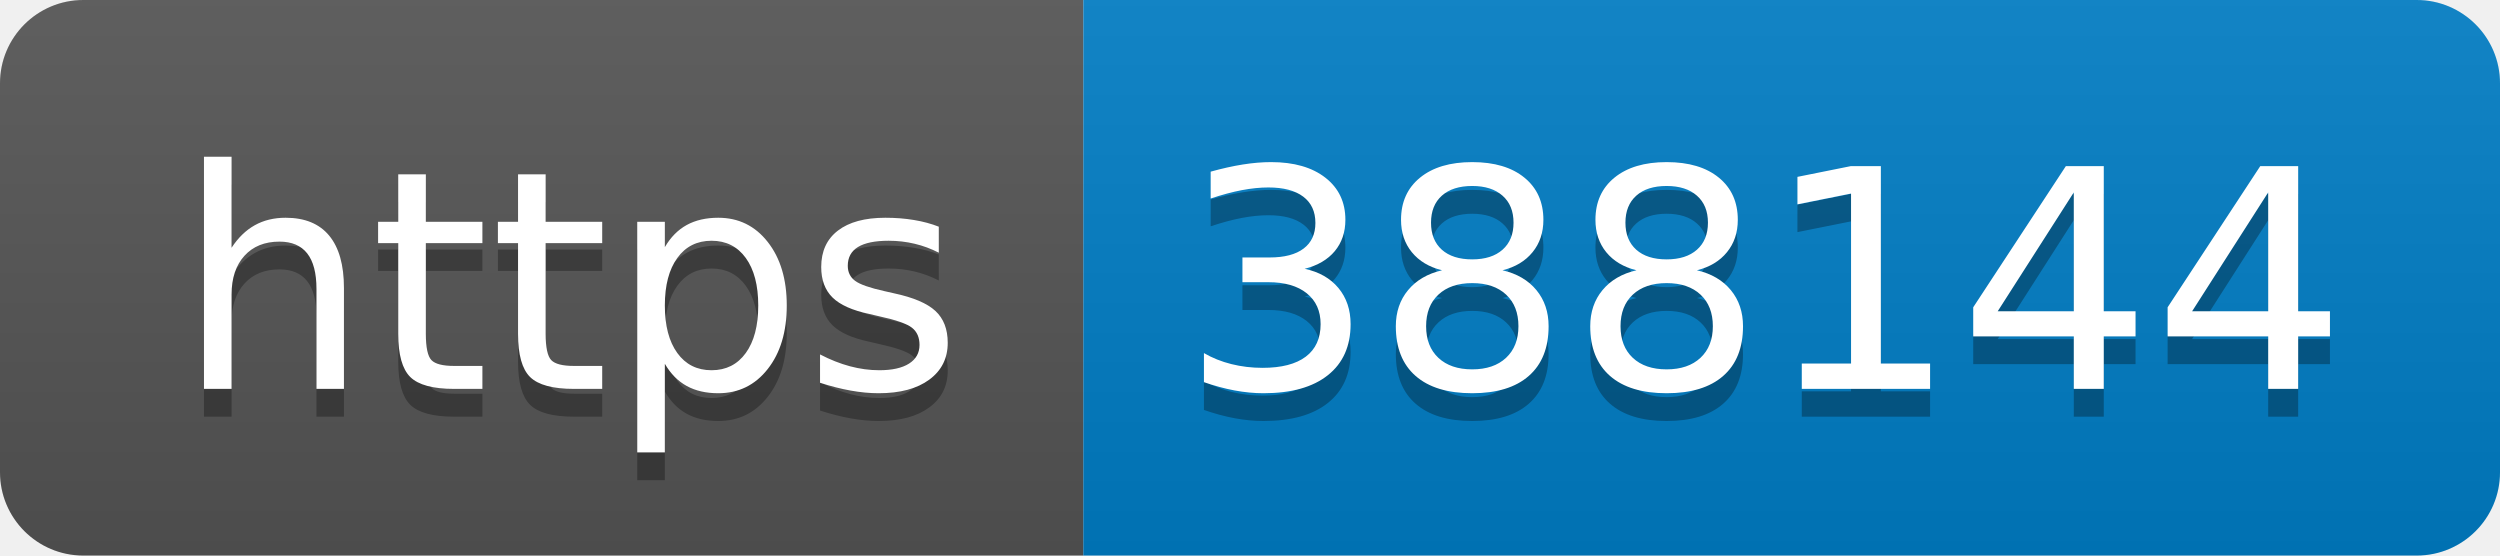
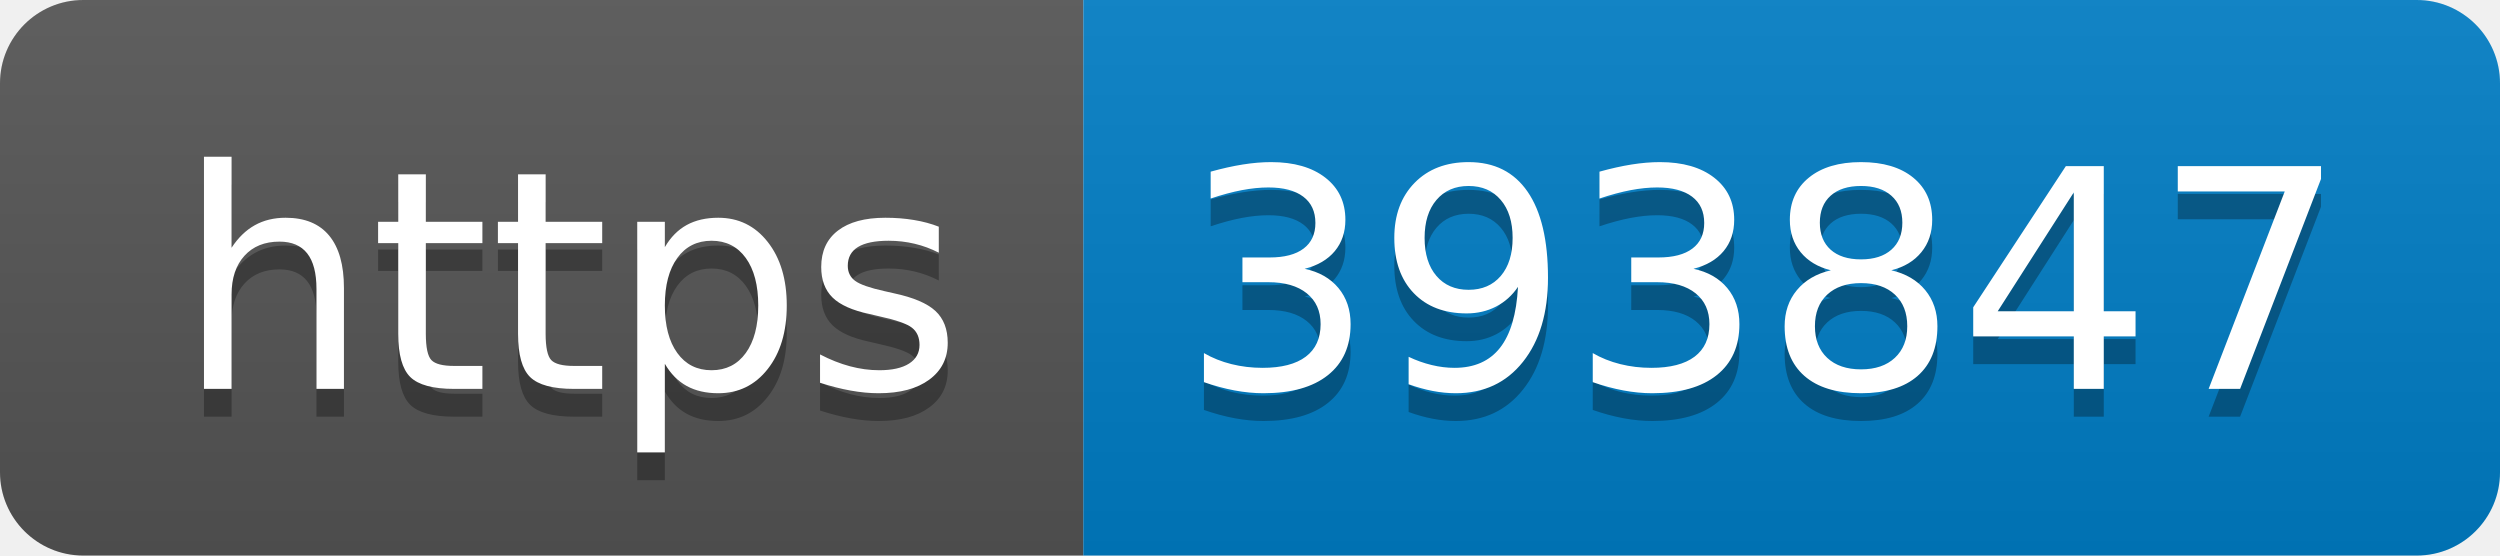
- <svg xmlns="http://www.w3.org/2000/svg" width="90" height="20" role="img" aria-label="https: 388144">
+ <svg xmlns="http://www.w3.org/2000/svg" width="90" height="20" role="img" aria-label="https: 393847">
  <linearGradient id="s" x2="0" y2="100%">
    <stop offset="0" stop-color="#bbb" stop-opacity=".1" />
    <stop offset="1" stop-opacity=".1" />
  </linearGradient>
  <clipPath id="r">
    <rect width="90" height="20" rx="3" fill="#fff" />
  </clipPath>
  <g clip-path="url(#r)">
    <rect width="39" height="20" fill="#555" />
    <rect x="39" width="51" height="20" fill="#007ec6" />
    <rect width="90" height="20" fill="url(#s)" />
  </g>
  <g fill="#fff" text-anchor="middle" font-family="Verdana,Geneva,DejaVu Sans,sans-serif" text-rendering="geometricPrecision" font-size="110">
    <text aria-hidden="true" x="205" y="150" fill="#010101" fill-opacity=".3" transform="scale(.1)" textLength="290">https</text>
    <text x="205" y="140" transform="scale(.1)" fill="#fff" textLength="290">https</text>
-     <text aria-hidden="true" x="635" y="150" fill="#010101" fill-opacity=".3" transform="scale(.1)" textLength="410">388144</text>
-     <text x="635" y="140" transform="scale(.1)" fill="#fff" textLength="410">388144</text>
+     <text aria-hidden="true" x="635" y="150" fill="#010101" fill-opacity=".3" transform="scale(.1)" textLength="410">393847</text>
+     <text x="635" y="140" transform="scale(.1)" fill="#fff" textLength="410">393847</text>
  </g>
</svg>
